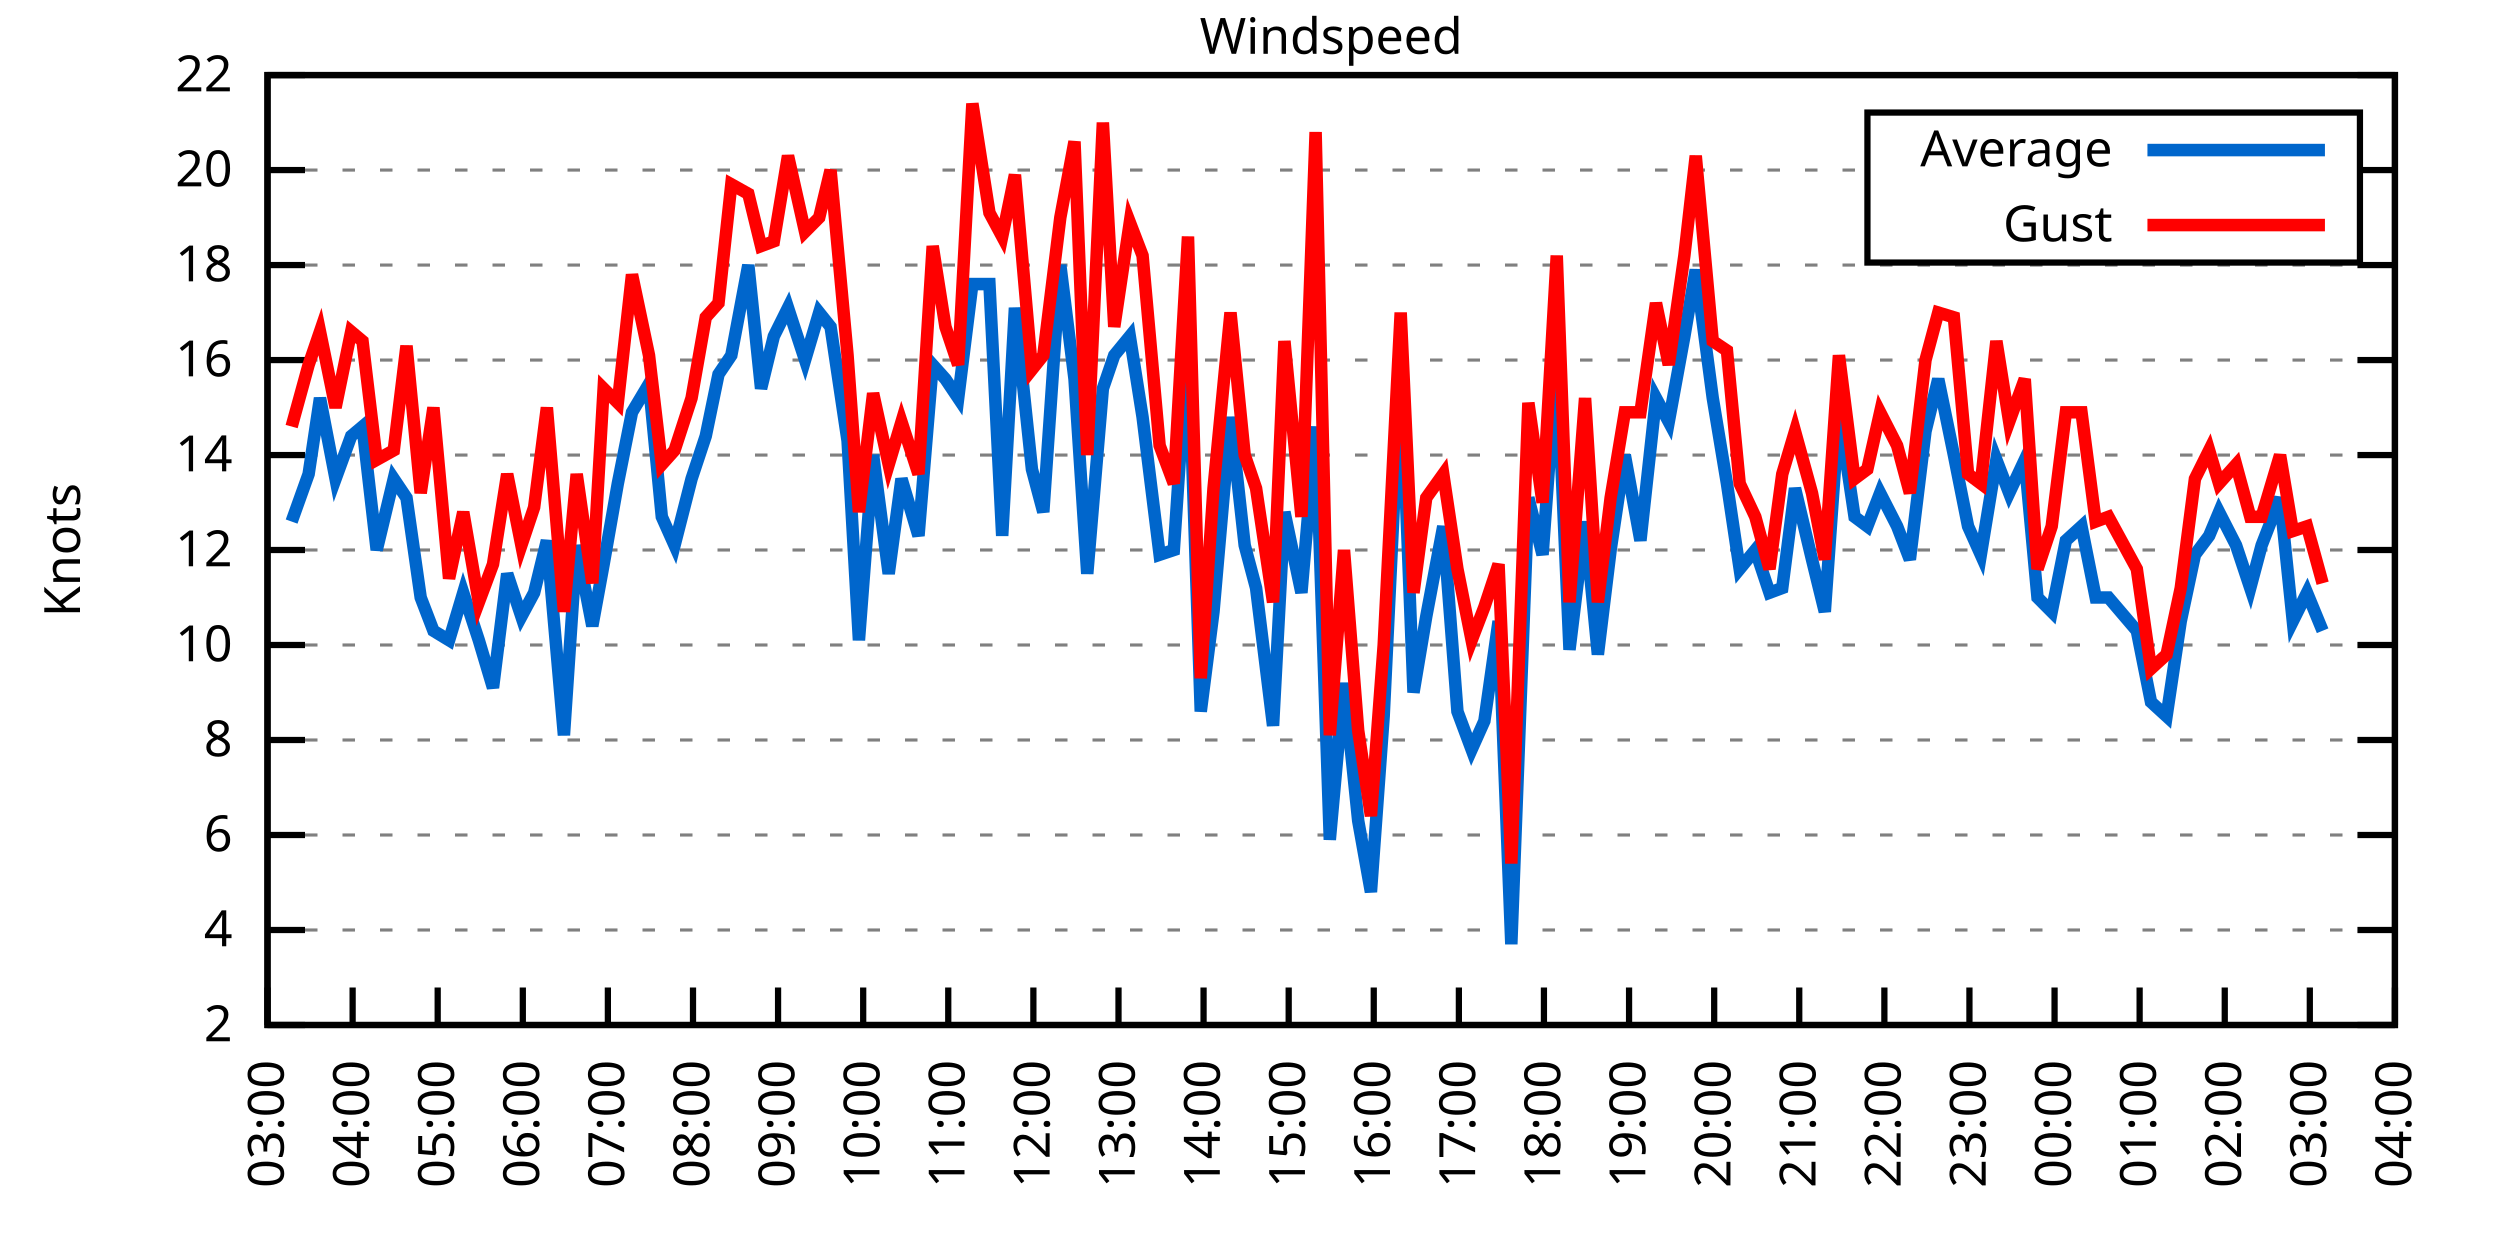
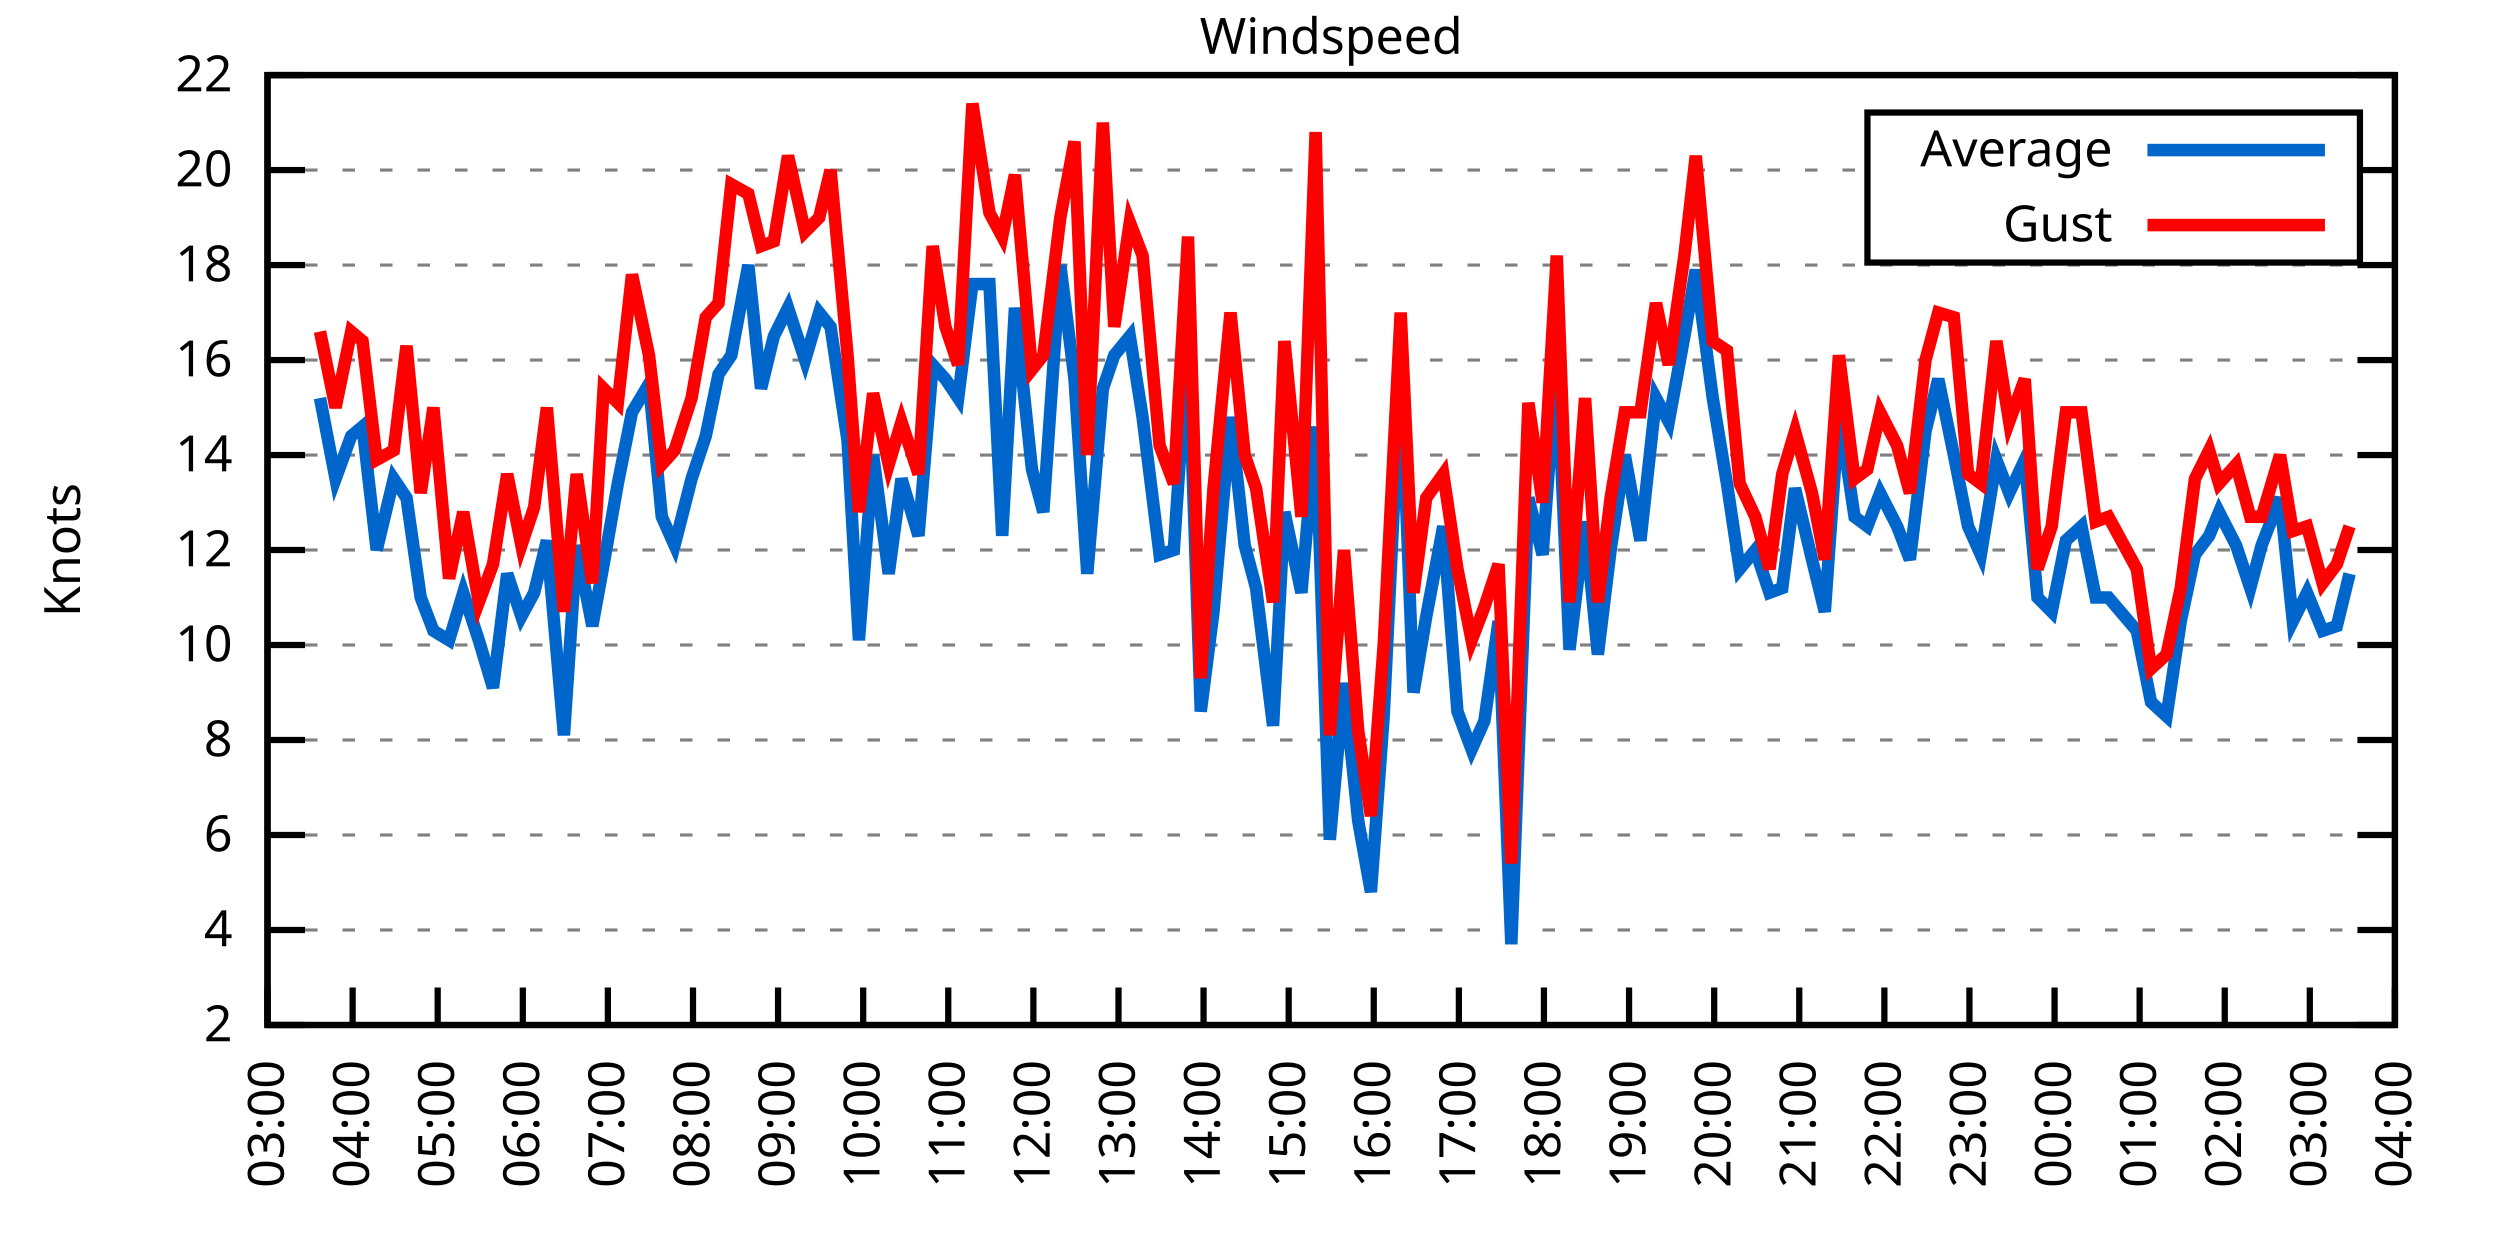
<svg xmlns="http://www.w3.org/2000/svg" xmlns:xlink="http://www.w3.org/1999/xlink" width="400" height="200" viewBox="0 0 400 200">
  <g id="gnuplot_canvas">
    <rect x="0" y="0" width="400" height="200" fill="none" />
    <defs>
      <circle id="gpDot" r="0.5" stroke-width="0.5" stroke="currentColor" />
      <path id="gpPt0" stroke-width="0.333" stroke="currentColor" d="M-1,0 h2 M0,-1 v2" />
      <path id="gpPt1" stroke-width="0.333" stroke="currentColor" d="M-1,-1 L1,1 M1,-1 L-1,1" />
      <path id="gpPt2" stroke-width="0.333" stroke="currentColor" d="M-1,0 L1,0 M0,-1 L0,1 M-1,-1 L1,1 M-1,1 L1,-1" />
      <rect id="gpPt3" stroke-width="0.333" stroke="currentColor" x="-1" y="-1" width="2" height="2" />
      <rect id="gpPt4" stroke-width="0.333" stroke="currentColor" fill="currentColor" x="-1" y="-1" width="2" height="2" />
      <circle id="gpPt5" stroke-width="0.333" stroke="currentColor" cx="0" cy="0" r="1" />
      <use xlink:href="#gpPt5" id="gpPt6" fill="currentColor" stroke="none" />
      <path id="gpPt7" stroke-width="0.333" stroke="currentColor" d="M0,-1.33 L-1.33,0.67 L1.33,0.67 z" />
      <use xlink:href="#gpPt7" id="gpPt8" fill="currentColor" stroke="none" />
      <use xlink:href="#gpPt7" id="gpPt9" stroke="currentColor" transform="rotate(180)" />
      <use xlink:href="#gpPt9" id="gpPt10" fill="currentColor" stroke="none" />
      <use xlink:href="#gpPt3" id="gpPt11" stroke="currentColor" transform="rotate(45)" />
      <use xlink:href="#gpPt11" id="gpPt12" fill="currentColor" stroke="none" />
      <path id="gpPt13" stroke-width="0.333" stroke="currentColor" d="M0,1.330 L1.265,0.411 L0.782,-1.067 L-0.782,-1.076 L-1.265,0.411 z" />
      <use xlink:href="#gpPt13" id="gpPt14" fill="currentColor" stroke="none" />
      <filter id="textbox" filterUnits="objectBoundingBox" x="0" y="0" height="1" width="1">
        <feFlood flood-color="white" flood-opacity="1" result="bgnd" />
        <feComposite in="SourceGraphic" in2="bgnd" operator="atop" />
      </filter>
      <filter id="greybox" filterUnits="objectBoundingBox" x="0" y="0" height="1" width="1">
        <feFlood flood-color="lightgrey" flood-opacity="1" result="grey" />
        <feComposite in="SourceGraphic" in2="grey" operator="atop" />
      </filter>
    </defs>
    <g fill="none" color="white" stroke="currentColor" stroke-width="1.00" stroke-linecap="butt" stroke-linejoin="miter">
</g>
    <g fill="none" color="black" stroke="currentColor" stroke-width="1.00" stroke-linecap="butt" stroke-linejoin="miter">
      <g stroke="none" shape-rendering="crispEdges">
        <polygon fill="rgb(255, 255, 255)" points="42.80,164.00 383.18,164.00 383.18,12.02 42.80,12.02 " />
      </g>
    </g>
    <g fill="none" color="black" stroke="currentColor" stroke-width="1.00" stroke-linecap="butt" stroke-linejoin="miter">
</g>
    <g fill="none" color="black" stroke="black" stroke-width="0.50" stroke-linecap="butt" stroke-linejoin="miter">
</g>
    <g fill="none" color="gray" stroke="currentColor" stroke-width="0.50" stroke-linecap="butt" stroke-linejoin="miter">
      <path stroke="gray" stroke-dasharray="2,4" class="gridline" d="M42.80,164.00 L383.19,164.00  " />
    </g>
    <g fill="none" color="gray" stroke="gray" stroke-width="1.00" stroke-linecap="butt" stroke-linejoin="miter">
</g>
    <g fill="none" color="black" stroke="currentColor" stroke-width="1.00" stroke-linecap="butt" stroke-linejoin="miter">
      <path stroke="black" d="M42.80,164.00 L48.80,164.00 M383.19,164.00 L377.19,164.00  " />
      <g transform="translate(37.20,166.60)" stroke="none" fill="black" font-family="Sans" font-size="8.00" text-anchor="end">
        <text>
          <tspan font-family="Sans"> 2</tspan>
        </text>
      </g>
    </g>
    <g fill="none" color="black" stroke="currentColor" stroke-width="1.00" stroke-linecap="butt" stroke-linejoin="miter">
</g>
    <g fill="none" color="black" stroke="black" stroke-width="0.50" stroke-linecap="butt" stroke-linejoin="miter">
</g>
    <g fill="none" color="gray" stroke="currentColor" stroke-width="0.50" stroke-linecap="butt" stroke-linejoin="miter">
      <path stroke="gray" stroke-dasharray="2,4" class="gridline" d="M42.80,148.80 L383.19,148.80  " />
    </g>
    <g fill="none" color="gray" stroke="gray" stroke-width="1.00" stroke-linecap="butt" stroke-linejoin="miter">
</g>
    <g fill="none" color="black" stroke="currentColor" stroke-width="1.00" stroke-linecap="butt" stroke-linejoin="miter">
      <path stroke="black" d="M42.80,148.80 L48.80,148.80 M383.19,148.80 L377.19,148.80  " />
      <g transform="translate(37.20,151.40)" stroke="none" fill="black" font-family="Sans" font-size="8.00" text-anchor="end">
        <text>
          <tspan font-family="Sans"> 4</tspan>
        </text>
      </g>
    </g>
    <g fill="none" color="black" stroke="currentColor" stroke-width="1.00" stroke-linecap="butt" stroke-linejoin="miter">
</g>
    <g fill="none" color="black" stroke="black" stroke-width="0.50" stroke-linecap="butt" stroke-linejoin="miter">
</g>
    <g fill="none" color="gray" stroke="currentColor" stroke-width="0.50" stroke-linecap="butt" stroke-linejoin="miter">
      <path stroke="gray" stroke-dasharray="2,4" class="gridline" d="M42.80,133.60 L383.19,133.60  " />
    </g>
    <g fill="none" color="gray" stroke="gray" stroke-width="1.00" stroke-linecap="butt" stroke-linejoin="miter">
</g>
    <g fill="none" color="black" stroke="currentColor" stroke-width="1.00" stroke-linecap="butt" stroke-linejoin="miter">
      <path stroke="black" d="M42.80,133.60 L48.80,133.60 M383.19,133.60 L377.19,133.60  " />
      <g transform="translate(37.20,136.20)" stroke="none" fill="black" font-family="Sans" font-size="8.00" text-anchor="end">
        <text>
          <tspan font-family="Sans"> 6</tspan>
        </text>
      </g>
    </g>
    <g fill="none" color="black" stroke="currentColor" stroke-width="1.00" stroke-linecap="butt" stroke-linejoin="miter">
</g>
    <g fill="none" color="black" stroke="black" stroke-width="0.50" stroke-linecap="butt" stroke-linejoin="miter">
</g>
    <g fill="none" color="gray" stroke="currentColor" stroke-width="0.50" stroke-linecap="butt" stroke-linejoin="miter">
      <path stroke="gray" stroke-dasharray="2,4" class="gridline" d="M42.80,118.40 L383.19,118.40  " />
    </g>
    <g fill="none" color="gray" stroke="gray" stroke-width="1.00" stroke-linecap="butt" stroke-linejoin="miter">
</g>
    <g fill="none" color="black" stroke="currentColor" stroke-width="1.00" stroke-linecap="butt" stroke-linejoin="miter">
      <path stroke="black" d="M42.80,118.40 L48.80,118.40 M383.19,118.40 L377.19,118.40  " />
      <g transform="translate(37.20,121.00)" stroke="none" fill="black" font-family="Sans" font-size="8.00" text-anchor="end">
        <text>
          <tspan font-family="Sans"> 8</tspan>
        </text>
      </g>
    </g>
    <g fill="none" color="black" stroke="currentColor" stroke-width="1.00" stroke-linecap="butt" stroke-linejoin="miter">
</g>
    <g fill="none" color="black" stroke="black" stroke-width="0.50" stroke-linecap="butt" stroke-linejoin="miter">
</g>
    <g fill="none" color="gray" stroke="currentColor" stroke-width="0.50" stroke-linecap="butt" stroke-linejoin="miter">
      <path stroke="gray" stroke-dasharray="2,4" class="gridline" d="M42.80,103.20 L383.19,103.20  " />
    </g>
    <g fill="none" color="gray" stroke="gray" stroke-width="1.00" stroke-linecap="butt" stroke-linejoin="miter">
</g>
    <g fill="none" color="black" stroke="currentColor" stroke-width="1.00" stroke-linecap="butt" stroke-linejoin="miter">
      <path stroke="black" d="M42.80,103.20 L48.80,103.20 M383.19,103.20 L377.19,103.20  " />
      <g transform="translate(37.20,105.80)" stroke="none" fill="black" font-family="Sans" font-size="8.00" text-anchor="end">
        <text>
          <tspan font-family="Sans"> 10</tspan>
        </text>
      </g>
    </g>
    <g fill="none" color="black" stroke="currentColor" stroke-width="1.00" stroke-linecap="butt" stroke-linejoin="miter">
</g>
    <g fill="none" color="black" stroke="black" stroke-width="0.50" stroke-linecap="butt" stroke-linejoin="miter">
</g>
    <g fill="none" color="gray" stroke="currentColor" stroke-width="0.50" stroke-linecap="butt" stroke-linejoin="miter">
      <path stroke="gray" stroke-dasharray="2,4" class="gridline" d="M42.80,88.00 L383.19,88.00  " />
    </g>
    <g fill="none" color="gray" stroke="gray" stroke-width="1.00" stroke-linecap="butt" stroke-linejoin="miter">
</g>
    <g fill="none" color="black" stroke="currentColor" stroke-width="1.00" stroke-linecap="butt" stroke-linejoin="miter">
      <path stroke="black" d="M42.80,88.00 L48.80,88.00 M383.19,88.00 L377.19,88.00  " />
      <g transform="translate(37.20,90.60)" stroke="none" fill="black" font-family="Sans" font-size="8.00" text-anchor="end">
        <text>
          <tspan font-family="Sans"> 12</tspan>
        </text>
      </g>
    </g>
    <g fill="none" color="black" stroke="currentColor" stroke-width="1.00" stroke-linecap="butt" stroke-linejoin="miter">
</g>
    <g fill="none" color="black" stroke="black" stroke-width="0.50" stroke-linecap="butt" stroke-linejoin="miter">
</g>
    <g fill="none" color="gray" stroke="currentColor" stroke-width="0.50" stroke-linecap="butt" stroke-linejoin="miter">
      <path stroke="gray" stroke-dasharray="2,4" class="gridline" d="M42.80,72.81 L383.19,72.81  " />
    </g>
    <g fill="none" color="gray" stroke="gray" stroke-width="1.00" stroke-linecap="butt" stroke-linejoin="miter">
</g>
    <g fill="none" color="black" stroke="currentColor" stroke-width="1.00" stroke-linecap="butt" stroke-linejoin="miter">
      <path stroke="black" d="M42.80,72.81 L48.80,72.81 M383.19,72.81 L377.19,72.81  " />
      <g transform="translate(37.20,75.41)" stroke="none" fill="black" font-family="Sans" font-size="8.00" text-anchor="end">
        <text>
          <tspan font-family="Sans"> 14</tspan>
        </text>
      </g>
    </g>
    <g fill="none" color="black" stroke="currentColor" stroke-width="1.00" stroke-linecap="butt" stroke-linejoin="miter">
</g>
    <g fill="none" color="black" stroke="black" stroke-width="0.50" stroke-linecap="butt" stroke-linejoin="miter">
</g>
    <g fill="none" color="gray" stroke="currentColor" stroke-width="0.50" stroke-linecap="butt" stroke-linejoin="miter">
      <path stroke="gray" stroke-dasharray="2,4" class="gridline" d="M42.80,57.61 L383.19,57.61  " />
    </g>
    <g fill="none" color="gray" stroke="gray" stroke-width="1.00" stroke-linecap="butt" stroke-linejoin="miter">
</g>
    <g fill="none" color="black" stroke="currentColor" stroke-width="1.00" stroke-linecap="butt" stroke-linejoin="miter">
      <path stroke="black" d="M42.80,57.61 L48.80,57.61 M383.19,57.61 L377.19,57.61  " />
      <g transform="translate(37.20,60.21)" stroke="none" fill="black" font-family="Sans" font-size="8.00" text-anchor="end">
        <text>
          <tspan font-family="Sans"> 16</tspan>
        </text>
      </g>
    </g>
    <g fill="none" color="black" stroke="currentColor" stroke-width="1.00" stroke-linecap="butt" stroke-linejoin="miter">
</g>
    <g fill="none" color="black" stroke="black" stroke-width="0.50" stroke-linecap="butt" stroke-linejoin="miter">
</g>
    <g fill="none" color="gray" stroke="currentColor" stroke-width="0.50" stroke-linecap="butt" stroke-linejoin="miter">
      <path stroke="gray" stroke-dasharray="2,4" class="gridline" d="M42.80,42.41 L383.19,42.41  " />
    </g>
    <g fill="none" color="gray" stroke="gray" stroke-width="1.00" stroke-linecap="butt" stroke-linejoin="miter">
</g>
    <g fill="none" color="black" stroke="currentColor" stroke-width="1.00" stroke-linecap="butt" stroke-linejoin="miter">
      <path stroke="black" d="M42.80,42.41 L48.80,42.41 M383.19,42.41 L377.19,42.41  " />
      <g transform="translate(37.20,45.01)" stroke="none" fill="black" font-family="Sans" font-size="8.00" text-anchor="end">
        <text>
          <tspan font-family="Sans"> 18</tspan>
        </text>
      </g>
    </g>
    <g fill="none" color="black" stroke="currentColor" stroke-width="1.00" stroke-linecap="butt" stroke-linejoin="miter">
</g>
    <g fill="none" color="black" stroke="black" stroke-width="0.50" stroke-linecap="butt" stroke-linejoin="miter">
</g>
    <g fill="none" color="gray" stroke="currentColor" stroke-width="0.50" stroke-linecap="butt" stroke-linejoin="miter">
      <path stroke="gray" stroke-dasharray="2,4" class="gridline" d="M42.80,27.21 L298.79,27.21 M377.59,27.21 L383.19,27.21  " />
    </g>
    <g fill="none" color="gray" stroke="gray" stroke-width="1.00" stroke-linecap="butt" stroke-linejoin="miter">
</g>
    <g fill="none" color="black" stroke="currentColor" stroke-width="1.00" stroke-linecap="butt" stroke-linejoin="miter">
      <path stroke="black" d="M42.80,27.21 L48.80,27.21 M383.19,27.21 L377.19,27.21  " />
      <g transform="translate(37.20,29.81)" stroke="none" fill="black" font-family="Sans" font-size="8.00" text-anchor="end">
        <text>
          <tspan font-family="Sans"> 20</tspan>
        </text>
      </g>
    </g>
    <g fill="none" color="black" stroke="currentColor" stroke-width="1.00" stroke-linecap="butt" stroke-linejoin="miter">
</g>
    <g fill="none" color="black" stroke="black" stroke-width="0.50" stroke-linecap="butt" stroke-linejoin="miter">
</g>
    <g fill="none" color="gray" stroke="currentColor" stroke-width="0.50" stroke-linecap="butt" stroke-linejoin="miter">
      <path stroke="gray" stroke-dasharray="2,4" class="gridline" d="M42.80,12.01 L383.19,12.01  " />
    </g>
    <g fill="none" color="gray" stroke="gray" stroke-width="1.00" stroke-linecap="butt" stroke-linejoin="miter">
</g>
    <g fill="none" color="black" stroke="currentColor" stroke-width="1.00" stroke-linecap="butt" stroke-linejoin="miter">
      <path stroke="black" d="M42.80,12.01 L48.80,12.01 M383.19,12.01 L377.19,12.01  " />
      <g transform="translate(37.20,14.61)" stroke="none" fill="black" font-family="Sans" font-size="8.00" text-anchor="end">
        <text>
          <tspan font-family="Sans"> 22</tspan>
        </text>
      </g>
    </g>
    <g fill="none" color="black" stroke="currentColor" stroke-width="1.00" stroke-linecap="butt" stroke-linejoin="miter">
      <path stroke="black" d="M42.80,164.00 L42.80,158.00  " />
      <g transform="translate(45.40,169.60) rotate(270.00)" stroke="none" fill="black" font-family="Sans" font-size="8.00" text-anchor="end">
        <text>
          <tspan font-family="Sans">03:00</tspan>
        </text>
      </g>
    </g>
    <g fill="none" color="black" stroke="currentColor" stroke-width="1.00" stroke-linecap="butt" stroke-linejoin="miter">
      <path stroke="black" d="M56.42,164.00 L56.42,158.00  " />
      <g transform="translate(59.02,169.60) rotate(270.00)" stroke="none" fill="black" font-family="Sans" font-size="8.00" text-anchor="end">
        <text>
          <tspan font-family="Sans">04:00</tspan>
        </text>
      </g>
    </g>
    <g fill="none" color="black" stroke="currentColor" stroke-width="1.00" stroke-linecap="butt" stroke-linejoin="miter">
      <path stroke="black" d="M70.03,164.00 L70.03,158.00  " />
      <g transform="translate(72.63,169.60) rotate(270.00)" stroke="none" fill="black" font-family="Sans" font-size="8.00" text-anchor="end">
        <text>
          <tspan font-family="Sans">05:00</tspan>
        </text>
      </g>
    </g>
    <g fill="none" color="black" stroke="currentColor" stroke-width="1.00" stroke-linecap="butt" stroke-linejoin="miter">
      <path stroke="black" d="M83.65,164.00 L83.65,158.00  " />
      <g transform="translate(86.25,169.60) rotate(270.00)" stroke="none" fill="black" font-family="Sans" font-size="8.00" text-anchor="end">
        <text>
          <tspan font-family="Sans">06:00</tspan>
        </text>
      </g>
    </g>
    <g fill="none" color="black" stroke="currentColor" stroke-width="1.00" stroke-linecap="butt" stroke-linejoin="miter">
      <path stroke="black" d="M97.26,164.00 L97.26,158.00  " />
      <g transform="translate(99.86,169.60) rotate(270.00)" stroke="none" fill="black" font-family="Sans" font-size="8.00" text-anchor="end">
        <text>
          <tspan font-family="Sans">07:00</tspan>
        </text>
      </g>
    </g>
    <g fill="none" color="black" stroke="currentColor" stroke-width="1.00" stroke-linecap="butt" stroke-linejoin="miter">
      <path stroke="black" d="M110.88,164.00 L110.88,158.00  " />
      <g transform="translate(113.48,169.60) rotate(270.00)" stroke="none" fill="black" font-family="Sans" font-size="8.00" text-anchor="end">
        <text>
          <tspan font-family="Sans">08:00</tspan>
        </text>
      </g>
    </g>
    <g fill="none" color="black" stroke="currentColor" stroke-width="1.00" stroke-linecap="butt" stroke-linejoin="miter">
      <path stroke="black" d="M124.49,164.00 L124.49,158.00  " />
      <g transform="translate(127.09,169.60) rotate(270.00)" stroke="none" fill="black" font-family="Sans" font-size="8.00" text-anchor="end">
        <text>
          <tspan font-family="Sans">09:00</tspan>
        </text>
      </g>
    </g>
    <g fill="none" color="black" stroke="currentColor" stroke-width="1.00" stroke-linecap="butt" stroke-linejoin="miter">
      <path stroke="black" d="M138.11,164.00 L138.11,158.00  " />
      <g transform="translate(140.71,169.60) rotate(270.00)" stroke="none" fill="black" font-family="Sans" font-size="8.00" text-anchor="end">
        <text>
          <tspan font-family="Sans">10:00</tspan>
        </text>
      </g>
    </g>
    <g fill="none" color="black" stroke="currentColor" stroke-width="1.00" stroke-linecap="butt" stroke-linejoin="miter">
      <path stroke="black" d="M151.72,164.00 L151.72,158.00  " />
      <g transform="translate(154.32,169.60) rotate(270.00)" stroke="none" fill="black" font-family="Sans" font-size="8.00" text-anchor="end">
        <text>
          <tspan font-family="Sans">11:00</tspan>
        </text>
      </g>
    </g>
    <g fill="none" color="black" stroke="currentColor" stroke-width="1.00" stroke-linecap="butt" stroke-linejoin="miter">
      <path stroke="black" d="M165.34,164.00 L165.34,158.00  " />
      <g transform="translate(167.94,169.60) rotate(270.00)" stroke="none" fill="black" font-family="Sans" font-size="8.00" text-anchor="end">
        <text>
          <tspan font-family="Sans">12:00</tspan>
        </text>
      </g>
    </g>
    <g fill="none" color="black" stroke="currentColor" stroke-width="1.00" stroke-linecap="butt" stroke-linejoin="miter">
      <path stroke="black" d="M178.96,164.00 L178.96,158.00  " />
      <g transform="translate(181.56,169.60) rotate(270.00)" stroke="none" fill="black" font-family="Sans" font-size="8.00" text-anchor="end">
        <text>
          <tspan font-family="Sans">13:00</tspan>
        </text>
      </g>
    </g>
    <g fill="none" color="black" stroke="currentColor" stroke-width="1.00" stroke-linecap="butt" stroke-linejoin="miter">
      <path stroke="black" d="M192.57,164.00 L192.57,158.00  " />
      <g transform="translate(195.17,169.60) rotate(270.00)" stroke="none" fill="black" font-family="Sans" font-size="8.00" text-anchor="end">
        <text>
          <tspan font-family="Sans">14:00</tspan>
        </text>
      </g>
    </g>
    <g fill="none" color="black" stroke="currentColor" stroke-width="1.00" stroke-linecap="butt" stroke-linejoin="miter">
      <path stroke="black" d="M206.19,164.00 L206.19,158.00  " />
      <g transform="translate(208.79,169.60) rotate(270.00)" stroke="none" fill="black" font-family="Sans" font-size="8.00" text-anchor="end">
        <text>
          <tspan font-family="Sans">15:00</tspan>
        </text>
      </g>
    </g>
    <g fill="none" color="black" stroke="currentColor" stroke-width="1.00" stroke-linecap="butt" stroke-linejoin="miter">
      <path stroke="black" d="M219.80,164.00 L219.80,158.00  " />
      <g transform="translate(222.40,169.60) rotate(270.00)" stroke="none" fill="black" font-family="Sans" font-size="8.00" text-anchor="end">
        <text>
          <tspan font-family="Sans">16:00</tspan>
        </text>
      </g>
    </g>
    <g fill="none" color="black" stroke="currentColor" stroke-width="1.00" stroke-linecap="butt" stroke-linejoin="miter">
      <path stroke="black" d="M233.42,164.00 L233.42,158.00  " />
      <g transform="translate(236.02,169.60) rotate(270.00)" stroke="none" fill="black" font-family="Sans" font-size="8.00" text-anchor="end">
        <text>
          <tspan font-family="Sans">17:00</tspan>
        </text>
      </g>
    </g>
    <g fill="none" color="black" stroke="currentColor" stroke-width="1.00" stroke-linecap="butt" stroke-linejoin="miter">
      <path stroke="black" d="M247.03,164.00 L247.03,158.00  " />
      <g transform="translate(249.63,169.60) rotate(270.00)" stroke="none" fill="black" font-family="Sans" font-size="8.00" text-anchor="end">
        <text>
          <tspan font-family="Sans">18:00</tspan>
        </text>
      </g>
    </g>
    <g fill="none" color="black" stroke="currentColor" stroke-width="1.00" stroke-linecap="butt" stroke-linejoin="miter">
      <path stroke="black" d="M260.65,164.00 L260.65,158.00  " />
      <g transform="translate(263.25,169.60) rotate(270.00)" stroke="none" fill="black" font-family="Sans" font-size="8.00" text-anchor="end">
        <text>
          <tspan font-family="Sans">19:00</tspan>
        </text>
      </g>
    </g>
    <g fill="none" color="black" stroke="currentColor" stroke-width="1.00" stroke-linecap="butt" stroke-linejoin="miter">
      <path stroke="black" d="M274.27,164.00 L274.27,158.00  " />
      <g transform="translate(276.87,169.60) rotate(270.00)" stroke="none" fill="black" font-family="Sans" font-size="8.00" text-anchor="end">
        <text>
          <tspan font-family="Sans">20:00</tspan>
        </text>
      </g>
    </g>
    <g fill="none" color="black" stroke="currentColor" stroke-width="1.00" stroke-linecap="butt" stroke-linejoin="miter">
      <path stroke="black" d="M287.88,164.00 L287.88,158.00  " />
      <g transform="translate(290.48,169.60) rotate(270.00)" stroke="none" fill="black" font-family="Sans" font-size="8.00" text-anchor="end">
        <text>
          <tspan font-family="Sans">21:00</tspan>
        </text>
      </g>
    </g>
    <g fill="none" color="black" stroke="currentColor" stroke-width="1.00" stroke-linecap="butt" stroke-linejoin="miter">
      <path stroke="black" d="M301.50,164.00 L301.50,158.00  " />
      <g transform="translate(304.10,169.60) rotate(270.00)" stroke="none" fill="black" font-family="Sans" font-size="8.00" text-anchor="end">
        <text>
          <tspan font-family="Sans">22:00</tspan>
        </text>
      </g>
    </g>
    <g fill="none" color="black" stroke="currentColor" stroke-width="1.00" stroke-linecap="butt" stroke-linejoin="miter">
      <path stroke="black" d="M315.11,164.00 L315.11,158.00  " />
      <g transform="translate(317.71,169.60) rotate(270.00)" stroke="none" fill="black" font-family="Sans" font-size="8.00" text-anchor="end">
        <text>
          <tspan font-family="Sans">23:00</tspan>
        </text>
      </g>
    </g>
    <g fill="none" color="black" stroke="currentColor" stroke-width="1.00" stroke-linecap="butt" stroke-linejoin="miter">
      <path stroke="black" d="M328.73,164.00 L328.73,158.00  " />
      <g transform="translate(331.33,169.60) rotate(270.00)" stroke="none" fill="black" font-family="Sans" font-size="8.00" text-anchor="end">
        <text>
          <tspan font-family="Sans">00:00</tspan>
        </text>
      </g>
    </g>
    <g fill="none" color="black" stroke="currentColor" stroke-width="1.00" stroke-linecap="butt" stroke-linejoin="miter">
      <path stroke="black" d="M342.34,164.00 L342.34,158.00  " />
      <g transform="translate(344.94,169.60) rotate(270.00)" stroke="none" fill="black" font-family="Sans" font-size="8.00" text-anchor="end">
        <text>
          <tspan font-family="Sans">01:00</tspan>
        </text>
      </g>
    </g>
    <g fill="none" color="black" stroke="currentColor" stroke-width="1.00" stroke-linecap="butt" stroke-linejoin="miter">
      <path stroke="black" d="M355.96,164.00 L355.96,158.00  " />
      <g transform="translate(358.56,169.60) rotate(270.00)" stroke="none" fill="black" font-family="Sans" font-size="8.00" text-anchor="end">
        <text>
          <tspan font-family="Sans">02:00</tspan>
        </text>
      </g>
    </g>
    <g fill="none" color="black" stroke="currentColor" stroke-width="1.00" stroke-linecap="butt" stroke-linejoin="miter">
      <path stroke="black" d="M369.57,164.00 L369.57,158.00  " />
      <g transform="translate(372.17,169.60) rotate(270.00)" stroke="none" fill="black" font-family="Sans" font-size="8.00" text-anchor="end">
        <text>
          <tspan font-family="Sans">03:00</tspan>
        </text>
      </g>
    </g>
    <g fill="none" color="black" stroke="currentColor" stroke-width="1.00" stroke-linecap="butt" stroke-linejoin="miter">
      <path stroke="black" d="M383.19,164.00 L383.19,158.00  " />
      <g transform="translate(385.79,169.60) rotate(270.00)" stroke="none" fill="black" font-family="Sans" font-size="8.00" text-anchor="end">
        <text>
          <tspan font-family="Sans">04:00</tspan>
        </text>
      </g>
    </g>
    <g fill="none" color="black" stroke="currentColor" stroke-width="1.00" stroke-linecap="butt" stroke-linejoin="miter">
</g>
    <g fill="none" color="black" stroke="currentColor" stroke-width="1.00" stroke-linecap="butt" stroke-linejoin="miter">
      <path stroke="black" d="M42.80,12.01 L42.80,164.00 L383.19,164.00 L383.19,12.01 L42.80,12.01 Z  " />
    </g>
    <g fill="none" color="black" stroke="currentColor" stroke-width="1.00" stroke-linecap="butt" stroke-linejoin="miter">
</g>
    <g fill="none" color="black" stroke="currentColor" stroke-width="1.00" stroke-linecap="butt" stroke-linejoin="miter">
      <path stroke="black" d="M298.79,42.01 L298.79,18.01 L377.59,18.01 L377.59,42.01 L298.79,42.01 Z  " />
    </g>
    <g id="Windspeed_plot_1">
      <g fill="none" color="white" stroke="black" stroke-width="2.00" stroke-linecap="butt" stroke-linejoin="miter">
</g>
      <g fill="none" color="black" stroke="currentColor" stroke-width="2.00" stroke-linecap="butt" stroke-linejoin="miter">
        <g transform="translate(337.99,26.61)" stroke="none" fill="black" font-family="Sans" font-size="8.00" text-anchor="end">
          <text>
            <tspan font-family="Sans">Average</tspan>
          </text>
        </g>
      </g>
      <g fill="none" color="black" stroke="currentColor" stroke-width="2.00" stroke-linecap="butt" stroke-linejoin="miter">
-         <path stroke="rgb(  0, 102, 204)" d="M343.59,24.01 L371.99,24.01 M46.66,83.45 L49.38,75.85 L51.20,63.69 L53.69,76.61 L56.19,69.77 L58.00,68.25   L60.27,88.00 L63.00,76.61 L65.04,79.65 L67.31,95.60 L69.35,100.92 L71.85,102.44 L74.12,94.84 L76.61,102.44   L78.88,110.04 L81.15,91.80 L83.42,98.64 L85.46,94.84 L87.50,86.49 L90.23,117.64 L92.27,87.25 L94.77,100.16   L96.58,90.28 L98.85,77.37 L101.12,65.97 L103.84,61.41 L105.89,82.69 L107.93,87.25 L110.65,76.61 L112.92,69.77   L114.96,59.89 L117.01,56.85 L119.73,42.41 L121.77,62.17 L123.81,53.81 L126.08,49.25 L128.81,57.61 L131.07,50.01   L132.89,52.29 L135.61,70.53 L137.43,102.44 L139.70,72.81 L142.19,91.80 L144.24,76.61 L146.96,85.73 L149.23,58.37   L151.27,60.65 L153.31,63.69 L155.58,45.45 L158.31,45.45 L160.35,85.73 L162.39,49.25 L165.11,75.09 L166.93,81.93   L169.65,42.41 L171.92,60.65 L173.96,91.80 L176.46,62.17 L178.28,56.85 L180.77,53.81 L182.81,66.73 L185.54,88.76   L187.81,88.00 L190.08,53.81 L192.12,113.84 L194.16,97.88 L196.88,66.73 L199.15,87.25 L200.97,94.08 L203.69,116.12   L205.51,81.93 L208.23,94.84 L210.50,68.25 L212.77,134.36 L215.04,109.28 L217.31,131.32 L219.35,142.72 L221.39,114.60   L224.11,58.37 L226.16,110.80 L228.20,98.64 L230.92,84.21 L233.19,113.84 L235.46,119.92 L237.50,115.36 L239.77,99.40   L241.81,151.08 L244.54,79.65 L246.81,88.76 L249.08,57.61 L251.12,103.96 L253.61,83.45 L255.66,104.72 L257.70,88.00   L259.97,72.81 L262.47,86.49 L264.96,63.69 L267.00,67.49 L269.50,53.81 L271.32,43.17 L274.04,63.69 L276.31,77.37   L278.35,91.04 L280.85,88.00 L283.12,94.84 L285.16,94.08 L287.20,78.13 L289.92,89.52 L291.97,97.88 L294.23,65.97   L296.73,82.69 L298.77,84.21 L300.82,78.89 L303.54,84.21 L305.58,89.52 L308.08,69.01 L310.12,60.65 L312.62,72.81   L314.89,84.21 L316.93,88.76 L319.42,73.57 L321.47,78.89 L323.96,73.57 L326.00,95.60 L328.27,97.88 L330.54,86.49   L333.04,84.21 L335.31,95.60 L337.35,95.60 L341.89,100.92 L344.16,112.32 L346.65,114.60 L348.92,99.40 L351.19,88.76   L353.46,85.73 L355.05,81.93 L357.77,87.25 L360.04,94.08 L361.86,87.25 L364.81,79.65 L366.85,99.40 L369.12,94.84   L371.62,100.92  " />
+         <path stroke="rgb(  0, 102, 204)" d="M343.59,24.01 L371.99,24.01 M51.20,63.69 L53.69,76.61 L56.19,69.77 L58.00,68.25 L60.27,88.00 L63.00,76.61   L65.04,79.65 L67.31,95.60 L69.35,100.92 L71.85,102.44 L74.12,94.84 L76.61,102.44 L78.88,110.04 L81.15,91.80   L83.42,98.64 L85.46,94.84 L87.50,86.49 L90.23,117.64 L92.27,87.25 L94.77,100.16 L96.58,90.28 L98.85,77.37   L101.12,65.97 L103.84,61.41 L105.89,82.69 L107.93,87.25 L110.65,76.61 L112.92,69.77 L114.96,59.89 L117.01,56.85   L119.73,42.41 L121.77,62.17 L123.81,53.81 L126.08,49.25 L128.81,57.61 L131.07,50.01 L132.89,52.29 L135.61,70.53   L137.43,102.44 L139.70,72.81 L142.19,91.80 L144.24,76.61 L146.96,85.73 L149.23,58.37 L151.27,60.65 L153.31,63.69   L155.58,45.45 L158.31,45.45 L160.35,85.73 L162.39,49.25 L165.11,75.09 L166.93,81.93 L169.65,42.41 L171.92,60.65   L173.96,91.80 L176.46,62.17 L178.28,56.85 L180.77,53.81 L182.81,66.73 L185.54,88.76 L187.81,88.00 L190.08,53.81   L192.12,113.84 L194.16,97.88 L196.88,66.73 L199.15,87.25 L200.97,94.08 L203.69,116.12 L205.51,81.93 L208.23,94.84   L210.50,68.25 L212.77,134.36 L215.04,109.28 L217.31,131.32 L219.35,142.72 L221.39,114.60 L224.11,58.37 L226.16,110.80   L228.20,98.64 L230.92,84.21 L233.19,113.84 L235.46,119.92 L237.50,115.36 L239.77,99.40 L241.81,151.08 L244.54,79.65   L246.81,88.76 L249.08,57.61 L251.12,103.96 L253.61,83.45 L255.66,104.72 L257.70,88.00 L259.97,72.81 L262.47,86.49   L264.96,63.69 L267.00,67.49 L269.50,53.81 L271.32,43.17 L274.04,63.69 L276.31,77.37 L278.35,91.04 L280.85,88.00   L283.12,94.84 L285.16,94.08 L287.20,78.13 L289.92,89.52 L291.97,97.88 L294.23,65.97 L296.73,82.69 L298.77,84.21   L300.82,78.89 L303.54,84.21 L305.58,89.52 L308.08,69.01 L310.12,60.65 L312.62,72.81 L314.89,84.21 L316.93,88.76   L319.42,73.57 L321.47,78.89 L323.96,73.57 L326.00,95.60 L328.27,97.88 L330.54,86.49 L333.04,84.21 L335.31,95.60   L337.35,95.60 L341.89,100.92 L344.16,112.32 L346.65,114.60 L348.92,99.40 L351.19,88.76 L353.46,85.73 L355.05,81.93   L357.77,87.25 L360.04,94.08 L361.86,87.25 L364.81,79.65 L366.85,99.40 L369.12,94.84 L371.62,100.92 L373.89,100.16   L375.93,91.80  " />
      </g>
    </g>
    <g id="Windspeed_plot_2">
      <g fill="none" color="black" stroke="currentColor" stroke-width="2.00" stroke-linecap="butt" stroke-linejoin="miter">
        <g transform="translate(337.99,38.61)" stroke="none" fill="black" font-family="Sans" font-size="8.00" text-anchor="end">
          <text>
            <tspan font-family="Sans">Gust</tspan>
          </text>
        </g>
      </g>
      <g fill="none" color="black" stroke="currentColor" stroke-width="2.00" stroke-linecap="butt" stroke-linejoin="miter">
-         <path stroke="rgb(255,   0,   0)" d="M343.59,36.01 L371.99,36.01 M46.66,68.25 L49.38,58.37 L51.20,53.05 L53.69,65.21 L56.19,53.05 L58.00,54.57   L60.27,73.57 L63.00,72.05 L65.04,55.33 L67.31,78.89 L69.35,65.21 L71.85,92.56 L74.12,81.93 L76.61,96.36   L78.88,90.28 L81.15,75.85 L83.42,87.25 L85.46,81.17 L87.50,65.21 L90.23,97.88 L92.27,75.85 L94.77,93.32   L96.58,62.17 L98.85,64.45 L101.12,43.93 L103.84,56.85 L105.89,74.33 L107.93,72.05 L110.65,63.69 L112.92,50.77   L114.96,48.49 L117.01,29.49 L119.73,31.01 L121.77,39.37 L123.81,38.61 L126.08,24.93 L128.81,37.09 L131.07,34.81   L132.89,27.21 L135.61,56.85 L137.43,81.93 L139.70,62.93 L142.19,74.33 L144.24,67.49 L146.96,75.85 L149.23,39.37   L151.27,52.29 L153.31,58.37 L155.58,16.57 L158.31,34.05 L160.35,37.85 L162.39,27.97 L165.11,59.13 L166.93,56.85   L169.65,34.81 L171.92,22.65 L173.96,72.81 L176.46,19.61 L178.28,52.29 L180.77,35.57 L182.81,40.89 L185.54,71.29   L187.81,77.37 L190.08,37.85 L192.12,108.52 L194.16,78.13 L196.88,50.01 L199.15,72.81 L200.97,78.13 L203.69,96.36   L205.51,54.57 L208.23,82.69 L210.50,21.13 L212.77,117.64 L215.04,88.00 L217.31,116.88 L219.35,130.56 L221.39,103.20   L224.11,50.01 L226.16,94.84 L228.20,79.65 L230.92,75.85 L233.19,91.04 L235.46,102.44 L237.50,97.12 L239.77,90.28   L241.81,138.16 L244.54,64.45 L246.81,80.41 L249.08,40.89 L251.12,96.36 L253.61,63.69 L255.66,96.36 L257.70,79.65   L259.97,65.97 L262.47,65.97 L264.96,48.49 L267.00,58.37 L269.50,40.89 L271.32,24.93 L274.04,54.57 L276.31,56.09   L278.35,77.37 L280.85,82.69 L283.12,91.04 L285.16,75.85 L287.20,69.01 L289.92,78.89 L291.97,89.52 L294.23,56.85   L296.73,76.61 L298.77,75.09 L300.82,65.97 L303.54,71.29 L305.58,78.89 L308.08,57.61 L310.12,50.01 L312.62,50.77   L314.89,75.85 L316.93,77.37 L319.42,54.57 L321.47,67.49 L323.96,60.65 L326.00,91.04 L328.27,84.21 L330.54,65.97   L333.04,65.97 L335.31,83.45 L337.35,82.69 L341.89,91.04 L344.16,107.00 L346.65,104.72 L348.92,94.08 L351.19,76.61   L353.46,72.05 L355.05,77.37 L357.77,74.33 L360.04,82.69 L361.86,82.69 L364.81,72.81 L366.85,84.97 L369.12,84.21   L371.62,93.32  " />
+         <path stroke="rgb(255,   0,   0)" d="M343.59,36.01 L371.99,36.01 M51.20,53.05 L53.69,65.21 L56.19,53.05 L58.00,54.57 L60.27,73.57 L63.00,72.05   L65.04,55.33 L67.31,78.89 L69.35,65.21 L71.85,92.56 L74.12,81.93 L76.61,96.36 L78.88,90.28 L81.15,75.85   L83.42,87.25 L85.46,81.17 L87.50,65.21 L90.23,97.88 L92.27,75.85 L94.77,93.32 L96.58,62.17 L98.85,64.45   L101.12,43.93 L103.84,56.85 L105.89,74.33 L107.93,72.05 L110.65,63.69 L112.92,50.77 L114.96,48.49 L117.01,29.49   L119.73,31.01 L121.77,39.37 L123.81,38.61 L126.08,24.93 L128.81,37.09 L131.07,34.81 L132.89,27.21 L135.61,56.85   L137.43,81.93 L139.70,62.93 L142.19,74.33 L144.24,67.49 L146.96,75.85 L149.23,39.37 L151.27,52.29 L153.31,58.37   L155.58,16.57 L158.31,34.05 L160.35,37.85 L162.39,27.97 L165.11,59.13 L166.93,56.85 L169.65,34.81 L171.92,22.65   L173.96,72.81 L176.46,19.61 L178.28,52.29 L180.77,35.57 L182.81,40.89 L185.54,71.29 L187.81,77.37 L190.08,37.85   L192.12,108.52 L194.16,78.13 L196.88,50.01 L199.15,72.81 L200.97,78.13 L203.69,96.36 L205.51,54.57 L208.23,82.69   L210.50,21.13 L212.77,117.64 L215.04,88.00 L217.31,116.88 L219.35,130.56 L221.39,103.20 L224.11,50.01 L226.16,94.84   L228.20,79.65 L230.92,75.85 L233.19,91.04 L235.46,102.44 L237.50,97.12 L239.77,90.28 L241.81,138.16 L244.54,64.45   L246.81,80.41 L249.08,40.89 L251.12,96.36 L253.61,63.69 L255.66,96.36 L257.70,79.65 L259.97,65.97 L262.47,65.97   L264.96,48.49 L267.00,58.37 L269.50,40.89 L271.32,24.93 L274.04,54.57 L276.31,56.09 L278.35,77.37 L280.85,82.69   L283.12,91.04 L285.16,75.85 L287.20,69.01 L289.92,78.89 L291.97,89.52 L294.23,56.85 L296.73,76.61 L298.77,75.09   L300.82,65.97 L303.54,71.29 L305.58,78.89 L308.08,57.61 L310.12,50.01 L312.62,50.77 L314.89,75.85 L316.93,77.37   L319.42,54.57 L321.47,67.49 L323.96,60.65 L326.00,91.04 L328.27,84.21 L330.54,65.97 L333.04,65.97 L335.31,83.45   L337.35,82.69 L341.89,91.04 L344.16,107.00 L346.65,104.72 L348.92,94.08 L351.19,76.61 L353.46,72.05 L355.05,77.37   L357.77,74.33 L360.04,82.69 L361.86,82.69 L364.81,72.81 L366.85,84.97 L369.12,84.21 L371.62,93.32 L373.89,90.28   L375.93,84.21  " />
      </g>
    </g>
    <g fill="none" color="black" stroke="currentColor" stroke-width="2.00" stroke-linecap="butt" stroke-linejoin="miter">
</g>
    <g fill="none" color="black" stroke="black" stroke-width="1.00" stroke-linecap="butt" stroke-linejoin="miter">
</g>
    <g fill="none" color="black" stroke="currentColor" stroke-width="1.00" stroke-linecap="butt" stroke-linejoin="miter">
      <path stroke="black" d="M42.80,12.01 L42.80,164.00 L383.19,164.00 L383.19,12.01 L42.80,12.01 Z  " />
      <g transform="translate(12.80,88.01) rotate(270.00)" stroke="none" fill="black" font-family="Sans" font-size="8.00" text-anchor="middle">
        <text>
          <tspan font-family="Sans">Knots</tspan>
        </text>
      </g>
    </g>
    <g fill="none" color="black" stroke="currentColor" stroke-width="1.00" stroke-linecap="butt" stroke-linejoin="miter">
</g>
    <g fill="none" color="black" stroke="currentColor" stroke-width="1.00" stroke-linecap="butt" stroke-linejoin="miter">
      <g transform="translate(212.99,8.61)" stroke="none" fill="black" font-family="Sans" font-size="8.00" text-anchor="middle">
        <text>
          <tspan font-family="Sans">Windspeed</tspan>
        </text>
      </g>
    </g>
    <g fill="none" color="black" stroke="currentColor" stroke-width="1.00" stroke-linecap="butt" stroke-linejoin="miter">
</g>
  </g>
</svg>
